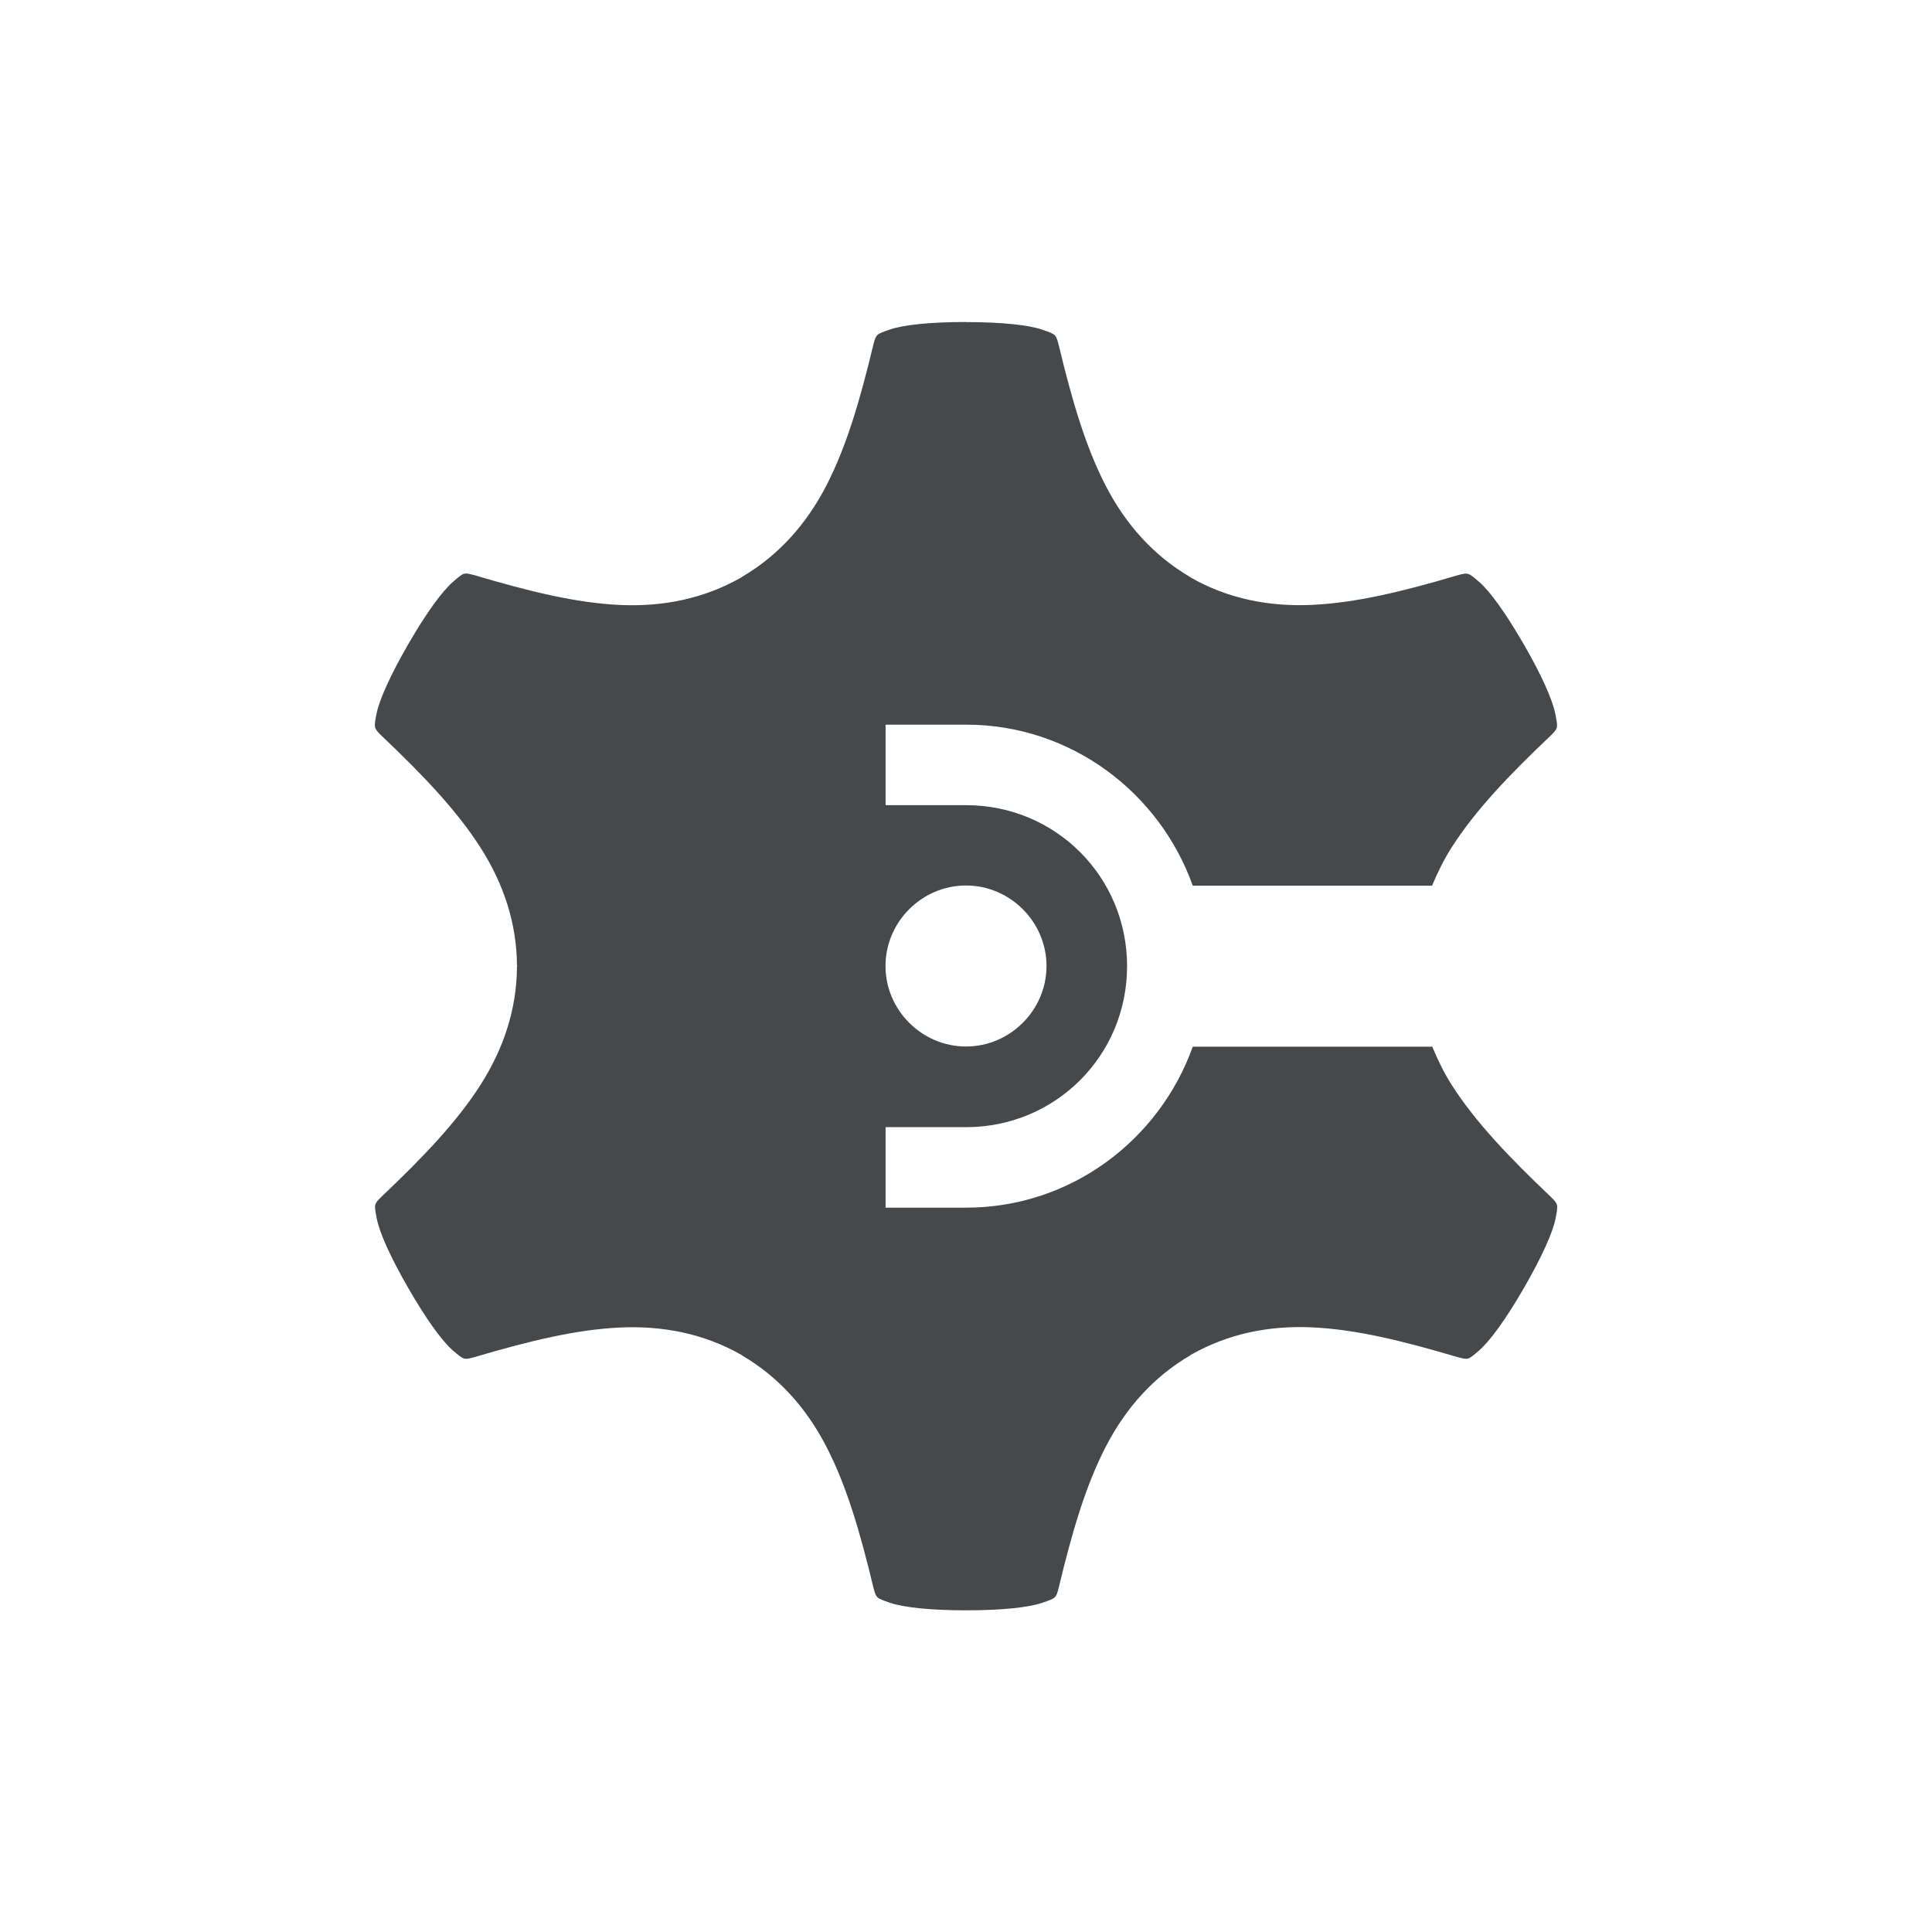
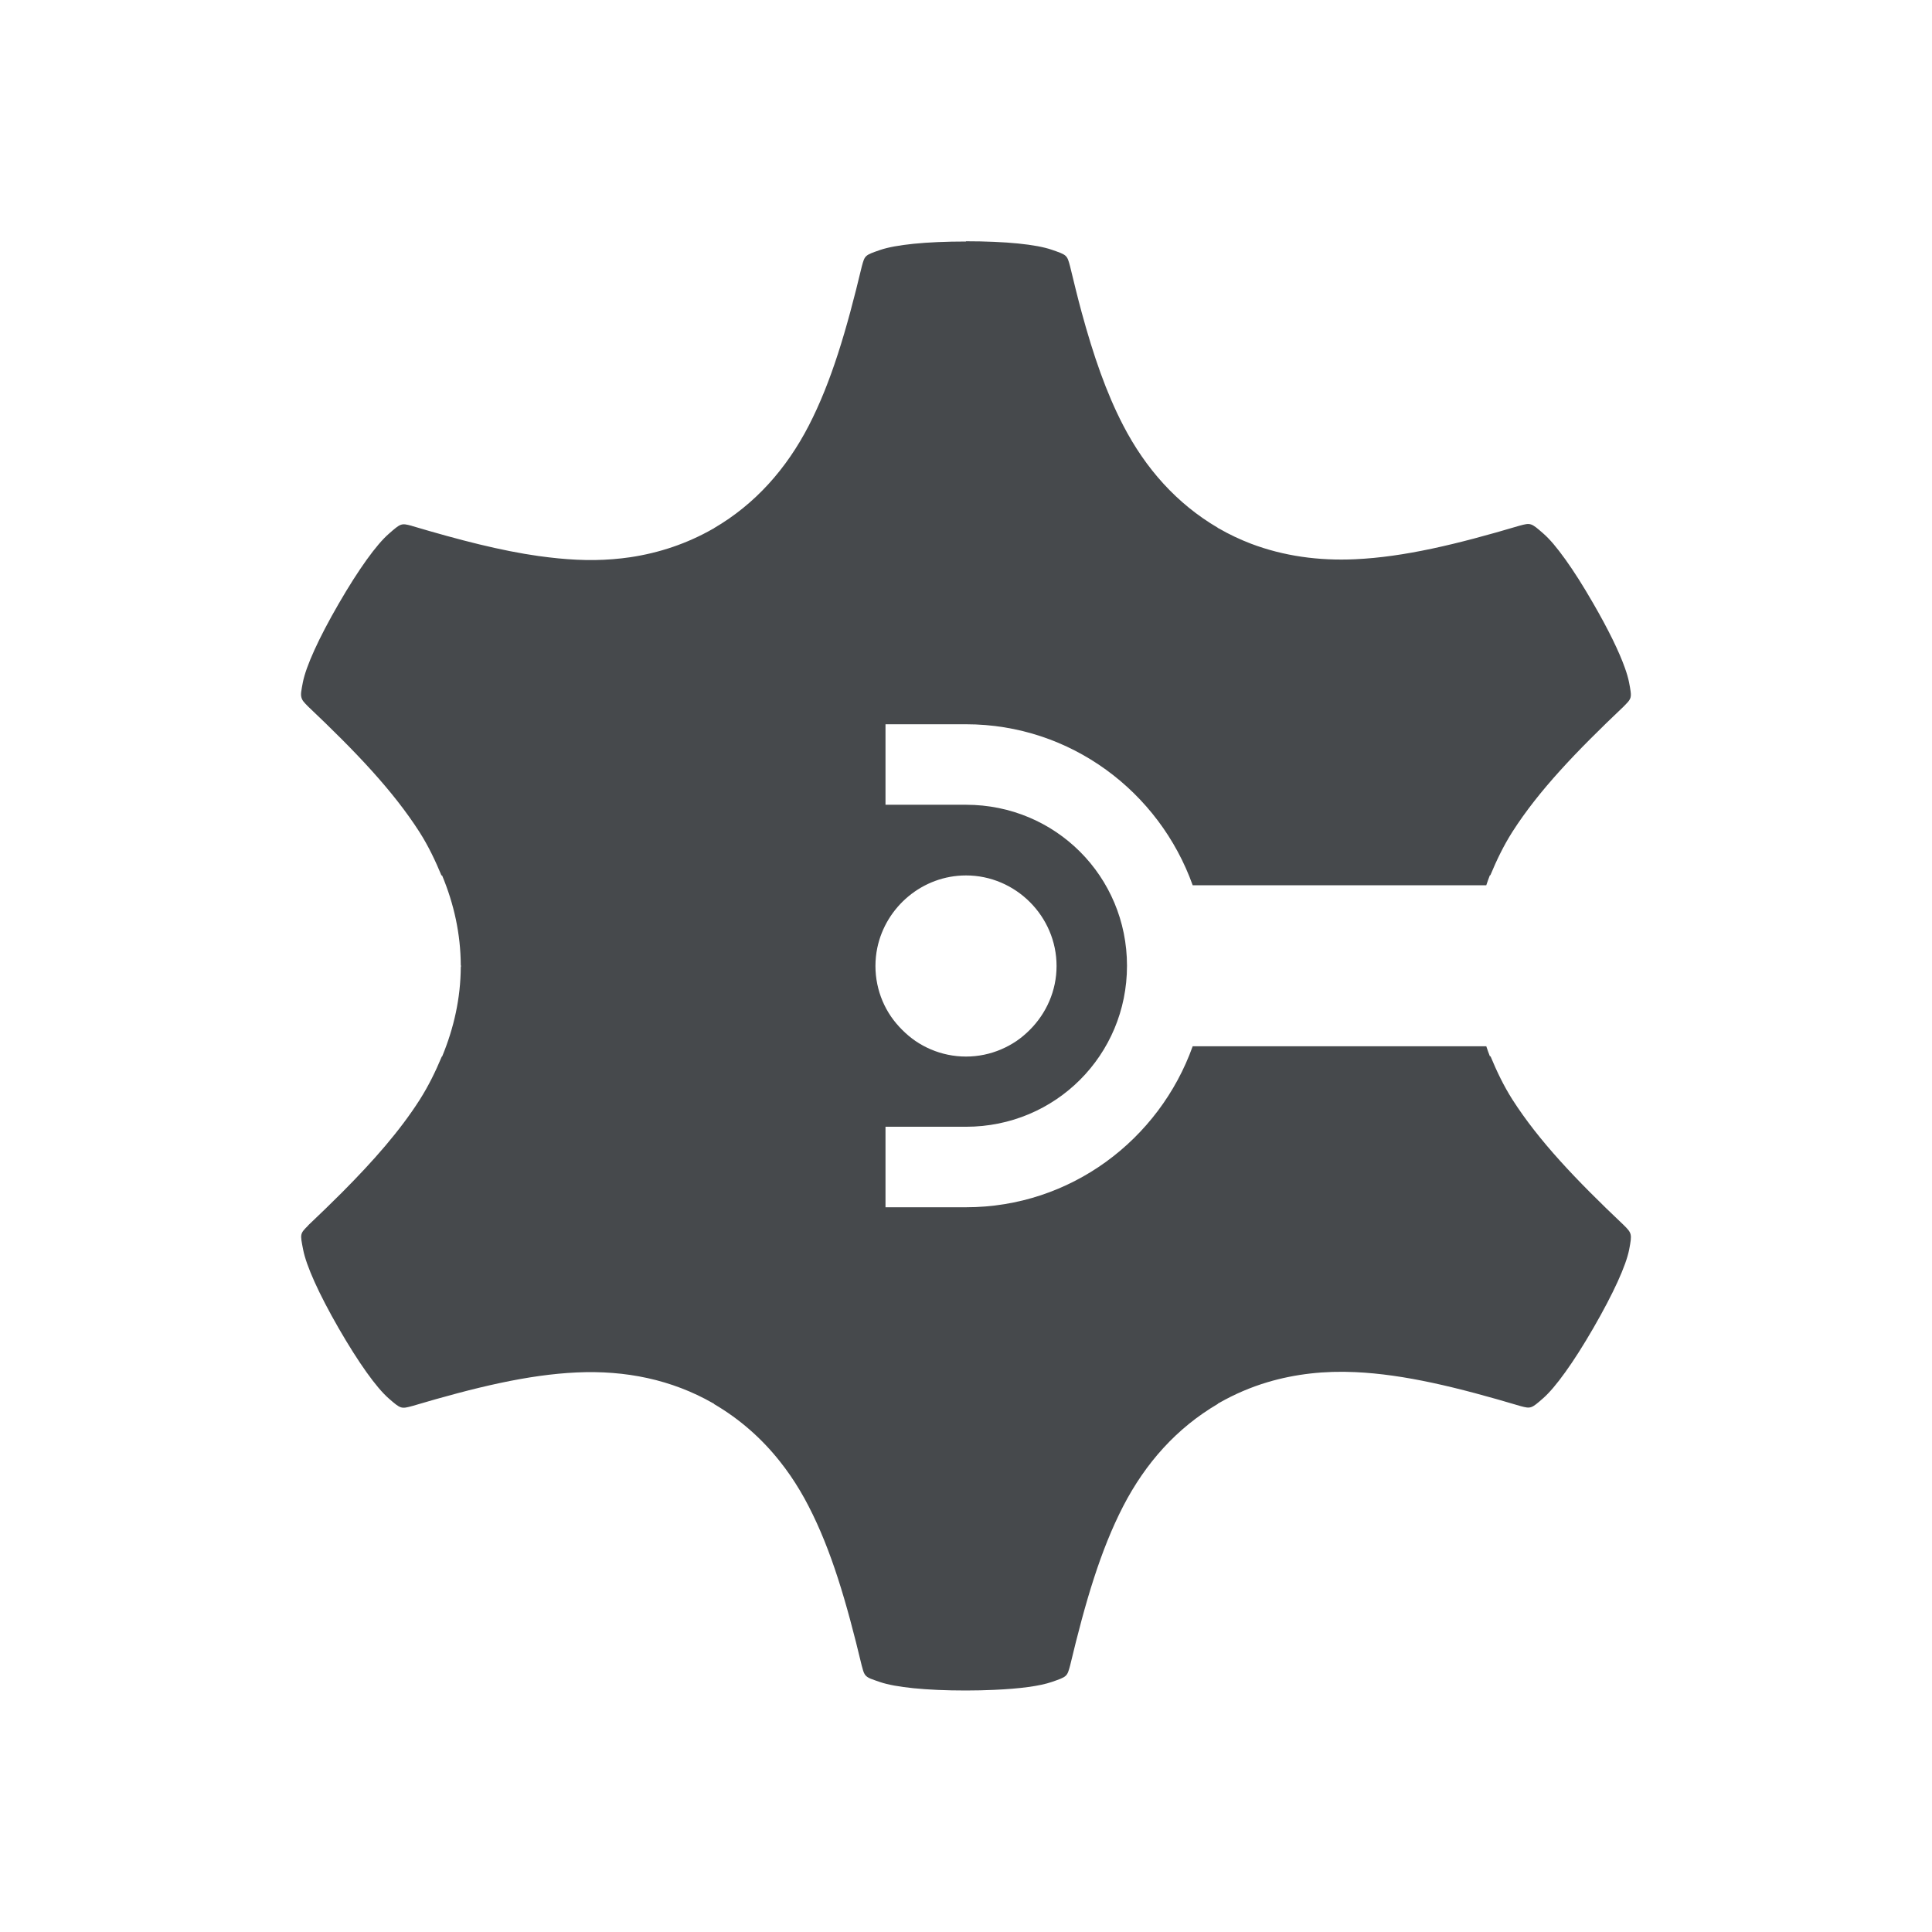
<svg xmlns="http://www.w3.org/2000/svg" width="24" height="24" version="1.1">
  <defs>
    <style id="current-color-scheme" type="text/css">.ColorScheme-Text {
			color:#090d11;
			}
			.ColorScheme-Background{
			color:#ffffff;
			}</style>
  </defs>
-   <path class="ColorScheme-Text" d="m12 4c-0.444 0-0.777 0.035-0.947 0.094s-0.169 0.058-0.203 0.184c-0.169 0.706-0.338 1.276-0.586 1.756-0.247 0.478-0.592 0.865-1.045 1.131v0.002c-0.005 0.003-0.009 0.005-0.014 0.008-0.457 0.26-0.966 0.365-1.504 0.34-0.543-0.025-1.122-0.166-1.824-0.375l0.01 0.004c-0.125-0.034-0.124-0.034-0.26 0.084-0.136 0.118-0.333 0.389-0.555 0.773-0.222 0.385-0.36 0.691-0.395 0.867s-0.031 0.178 0.061 0.27c0.526 0.499 0.935 0.93 1.227 1.385 0.291 0.453 0.454 0.945 0.457 1.471h0.002c0 0.003 8.1e-6 0.005 0 0.008 8.1e-6 0.003 0 0.005 0 0.008h-0.002c-0.003 0.526-0.166 1.019-0.457 1.473-0.292 0.455-0.701 0.885-1.228 1.385-0.092 0.092-0.091 0.091-0.057 0.268s0.171 0.483 0.393 0.867c0.222 0.385 0.417 0.655 0.553 0.773s0.138 0.118 0.264 0.084c0.695-0.206 1.273-0.344 1.812-0.369 0.538-0.025 1.047 0.078 1.504 0.338 0.002 0.001 0.004 0.003 0.006 0.004 0.003 0.002 0.005 0.002 0.008 0.004v2e-3c0.453 0.266 0.798 0.653 1.045 1.131 0.248 0.48 0.417 1.05 0.586 1.756 0.034 0.125 0.033 0.125 0.203 0.184 0.17 0.058 0.503 0.094 0.947 0.094s0.777-0.035 0.947-0.094c0.17-0.058 0.17-0.058 0.203-0.184 0.169-0.706 0.338-1.276 0.586-1.756 0.247-0.478 0.592-0.865 1.045-1.131v-2e-3c0.003-0.002 0.005-0.002 0.008-0.004 0.002-0.001 0.004-0.003 0.006-0.004 0.457-0.26 0.966-0.365 1.504-0.34 0.543 0.025 1.122 0.166 1.824 0.375l-0.01-0.004c0.125 0.034 0.124 0.034 0.26-0.084 0.136-0.118 0.333-0.389 0.555-0.773s0.36-0.691 0.395-0.867c0.035-0.177 0.031-0.178-0.061-0.27-0.526-0.499-0.935-0.93-1.227-1.385-0.099-0.154-0.176-0.316-0.244-0.479h-2.975c-0.415 1.161-1.517 2-2.816 2h-1v-1h1c1.111 0 2-0.889 2-2s-0.889-2-2-2h-1v-1h1c1.299 0 2.401 0.839 2.816 2h2.973c0.068-0.164 0.147-0.325 0.246-0.48 0.292-0.455 0.701-0.885 1.228-1.385 0.092-0.092 0.091-0.091 0.057-0.268-0.035-0.177-0.171-0.483-0.393-0.867s-0.417-0.655-0.553-0.773c-0.136-0.118-0.138-0.118-0.264-0.084-0.695 0.206-1.273 0.344-1.812 0.369-0.538 0.025-1.047-0.078-1.504-0.338-0.002-0.001-0.004-0.003-0.006-0.004-0.003-0.001-0.005-0.002-0.008-0.004v-0.002c-0.453-0.266-0.798-0.653-1.045-1.131-0.248-0.48-0.417-1.05-0.586-1.756-0.034-0.125-0.033-0.125-0.203-0.184-0.17-0.058-0.503-0.094-0.947-0.094zm0 7c0.548-5e-5 1 0.452 1 1 5e-5 0.548-0.452 1-1 1-0.548 5e-5 -1-0.452-1-1-5e-5 -0.548 0.452-1 1-1z" style="fill-opacity:.75;fill:currentColor" />
+   <path class="ColorScheme-Text" d="m12 3c-0.5-1e-7 -0.875 0.04-1.066 0.105-0.191 0.066-0.191 0.066-0.229 0.207-0.19 0.795-0.379 1.434-0.658 1.975-0.278 0.538-0.666 0.975-1.176 1.273v0.002c-0.003 0.002-0.007 0.002-0.01 0.004-0.002 0.001-0.004 0.003-0.006 0.004-0.321 0.183-0.665 0.298-1.025 0.352-0.144 0.021-0.292 0.033-0.441 0.035-0.075 0.001-0.149-3.868e-4 -0.225-0.004-0.152-0.007-0.308-0.023-0.467-0.045h-0.002c-0.475-0.067-0.985-0.199-1.572-0.373l-0.012-0.004c-0.127-0.034-0.134-0.029-0.281 0.1-0.153 0.133-0.373 0.437-0.623 0.869s-0.406 0.778-0.445 0.977c-0.01 0.05-0.016 0.086-0.02 0.115-0.004 0.03-0.003 0.051 0.002 0.07 0.009 0.039 0.034 0.065 0.086 0.117 0.592 0.561 1.053 1.045 1.381 1.557 0.111 0.174 0.197 0.356 0.273 0.539h0.008c0.148 0.355 0.23 0.728 0.232 1.117h0.002c0 0.003 9.1e-6 0.005 0 0.008 9.1e-6 0.003 0 0.007 0 0.01h-0.002c-0.002 0.389-0.085 0.76-0.232 1.115h-0.004c-0.077 0.185-0.166 0.367-0.277 0.541-0.246 0.384-0.568 0.751-0.963 1.148-0.132 0.132-0.272 0.268-0.42 0.408v0.002c-0.103 0.103-0.101 0.102-0.062 0.301 0.039 0.199 0.192 0.542 0.441 0.975 0.25 0.433 0.469 0.738 0.621 0.871 0.152 0.133 0.156 0.132 0.297 0.094 0.782-0.232 1.432-0.388 2.039-0.416 0.605-0.028 1.177 0.088 1.691 0.381 0.002 0.001 0.005 0.003 0.008 0.004 0.003 0.002 0.005 0.004 0.008 0.006v0.002c0.319 0.187 0.59 0.426 0.816 0.711 0.091 0.114 0.174 0.235 0.25 0.363 0.038 0.064 0.075 0.13 0.109 0.197 0.279 0.54 0.468 1.18 0.658 1.975 0.028 0.106 0.035 0.134 0.117 0.168h0.002c0.027 0.011 0.062 0.023 0.109 0.039 0.191 0.065 0.567 0.105 1.066 0.105 0.125 0 0.241-0.003 0.35-0.008 0.325-0.014 0.573-0.048 0.717-0.098 0.191-0.066 0.191-0.066 0.229-0.207 0.19-0.795 0.379-1.434 0.658-1.975 0.278-0.538 0.666-0.973 1.176-1.272v-0.002c0.003-0.002 0.005-0.004 0.008-0.006 0.002-0.001 0.005-0.003 0.008-0.004 0.193-0.11 0.394-0.196 0.602-0.258 0.346-0.103 0.712-0.143 1.09-0.125 0.611 0.028 1.263 0.187 2.053 0.422 0.127 0.034 0.134 0.031 0.281-0.098 0.076-0.067 0.17-0.177 0.275-0.324 0.106-0.147 0.223-0.331 0.348-0.547 0.25-0.433 0.406-0.776 0.445-0.975 0.019-0.099 0.027-0.149 0.018-0.188-9e-3 -0.038-0.034-0.066-0.086-0.117-0.592-0.561-1.053-1.045-1.381-1.557-0.111-0.174-0.197-0.356-0.273-0.539h-0.008c-0.017-0.041-0.03-0.083-0.045-0.125h-3.647c-0.415 1.161-1.517 2-2.816 2h-1v-1h1c1.111 0 2-0.889 2-2s-0.889-2-2-2h-1v-1h1c1.299 0 2.401 0.839 2.816 2h3.647c0.015-0.042 0.028-0.084 0.045-0.125h0.006c0.077-0.185 0.164-0.367 0.275-0.541 0.328-0.512 0.79-0.994 1.383-1.557 0.077-0.078 0.096-0.097 0.084-0.186-0.004-0.029-0.01-0.066-0.02-0.115-0.01-0.05-0.027-0.109-0.051-0.176-0.071-0.201-0.205-0.476-0.393-0.801-0.062-0.108-0.122-0.207-0.18-0.299-0.116-0.183-0.223-0.331-0.314-0.439-0.046-0.054-0.089-0.098-0.127-0.131-0.152-0.133-0.156-0.134-0.297-0.096-0.782 0.232-1.432 0.388-2.039 0.416-0.454 0.021-0.889-0.039-1.295-0.193-0.135-0.052-0.268-0.114-0.396-0.188-0.002-0.001-0.006-0.003-0.008-0.004-0.003-0.002-0.005-0.002-0.008-0.004v-0.002c-0.51-0.299-0.898-0.736-1.176-1.273-0.21-0.405-0.369-0.866-0.516-1.406-0.049-0.18-0.095-0.37-0.143-0.568-0.038-0.141-0.037-0.141-0.229-0.207-0.191-0.066-0.567-0.105-1.066-0.105zm0 7.875c0.617-5.6e-5 1.125 0.508 1.125 1.125 2.8e-5 0.308-0.128 0.589-0.332 0.793-0.051 0.051-0.106 0.098-0.166 0.139-0.12 0.081-0.257 0.14-0.402 0.17-0.073 0.015-0.148 0.023-0.225 0.023-0.077 7e-6 -0.152-0.008-0.225-0.023-0.146-0.03-0.283-0.089-0.402-0.17-0.06-0.041-0.115-0.088-0.166-0.139s-0.098-0.106-0.139-0.166c-0.082-0.12-0.14-0.256-0.17-0.402-0.015-0.073-0.023-0.148-0.023-0.225-7e-6 -0.077 0.008-0.152 0.023-0.225 0.106-0.51 0.562-0.9 1.102-0.9z" style="fill-opacity:.75;fill:currentColor" />
</svg>
